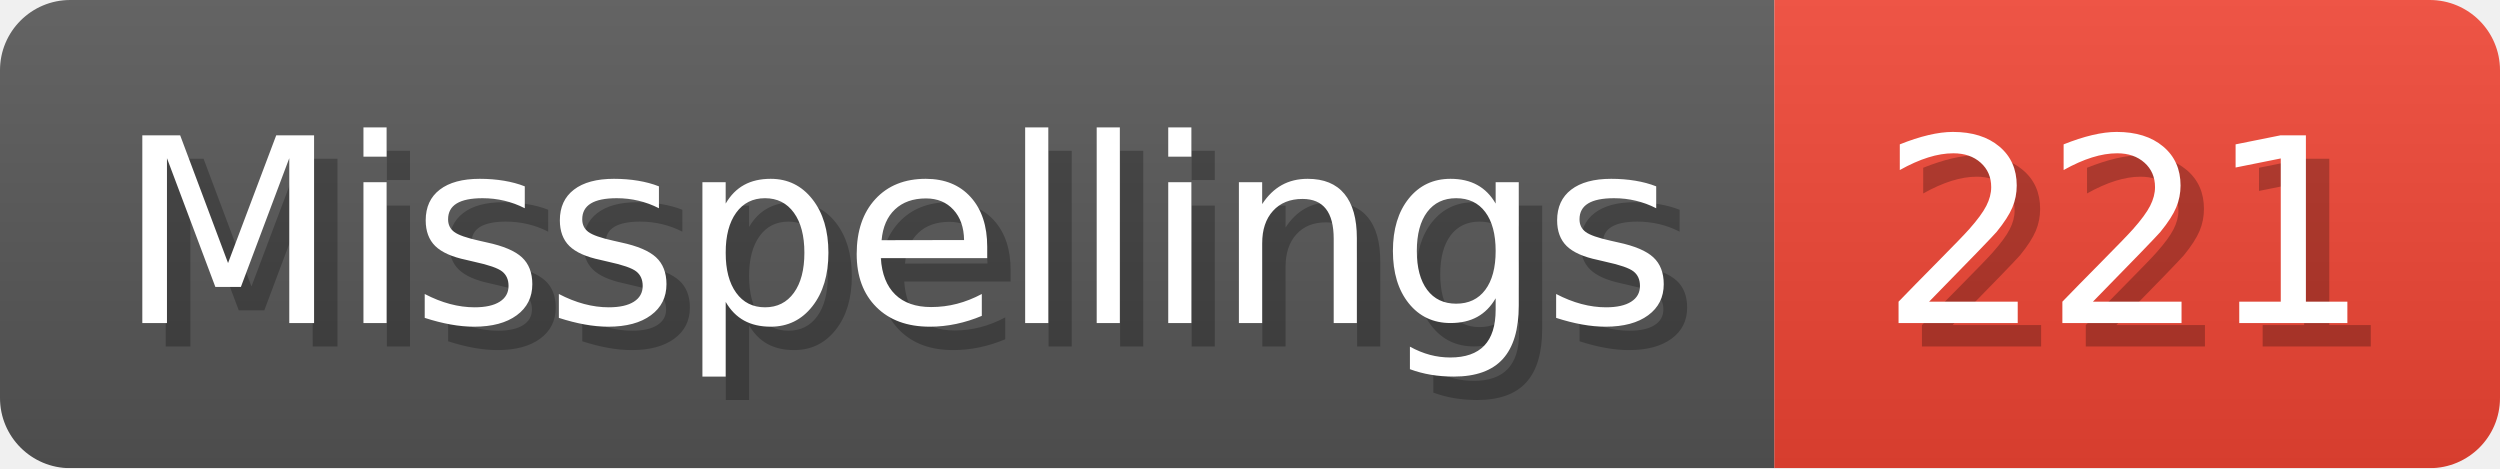
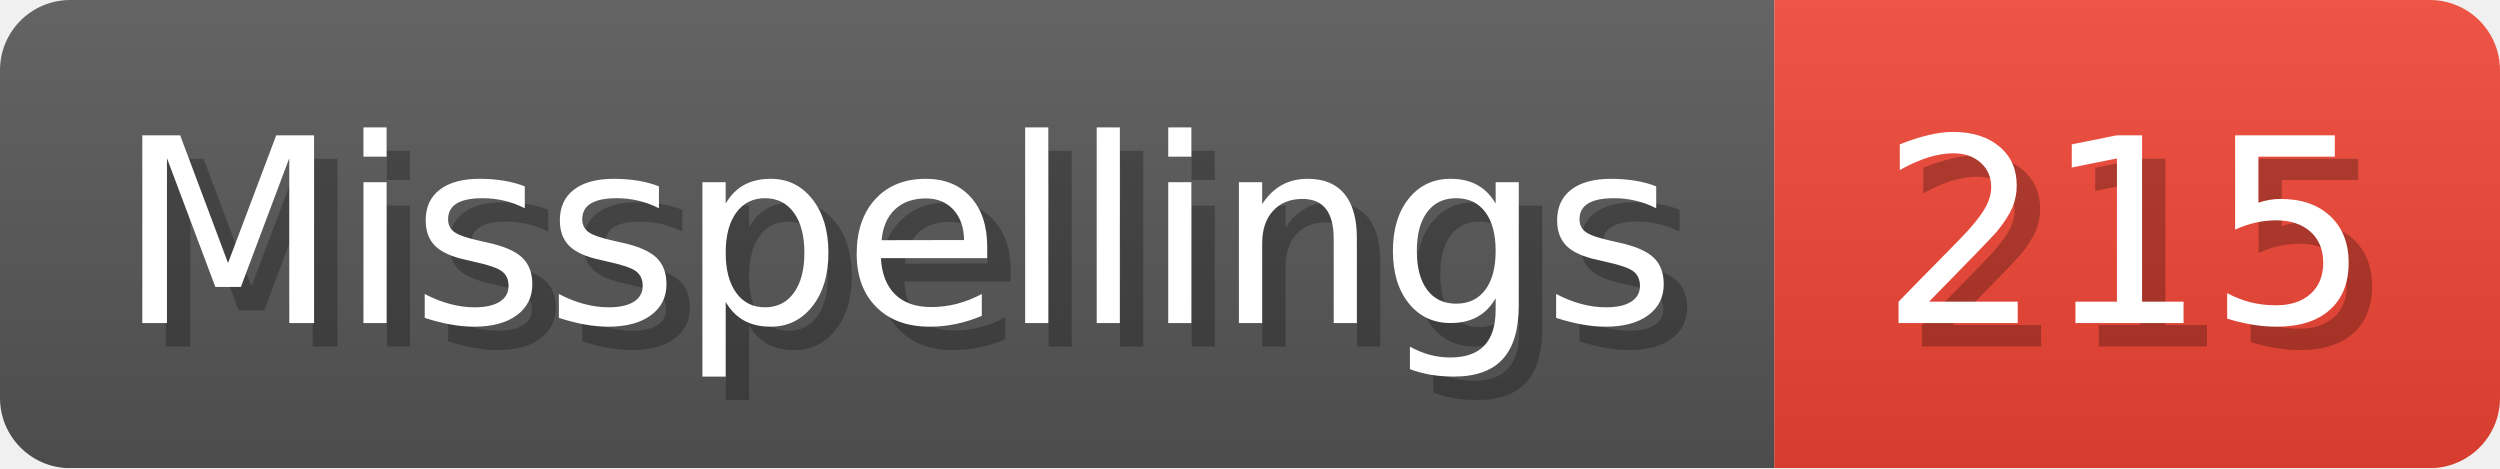
- <svg xmlns="http://www.w3.org/2000/svg" width="106.8" height="20" viewBox="0 0 1068 200" role="img" aria-label="Misspellings: 221">
+ <svg xmlns="http://www.w3.org/2000/svg" width="106.8" height="20" viewBox="0 0 1068 200" role="img" aria-label="Misspellings: 215">
  <linearGradient id="a" x2="0" y2="100%">
    <stop offset="0" stop-opacity=".1" stop-color="#EEE" />
    <stop offset="1" stop-opacity=".1" />
  </linearGradient>
  <mask id="m">
    <rect width="1068" height="200" rx="30" fill="#FFF" />
  </mask>
  <g mask="url(#m)">
    <rect width="758" height="200" fill="#555" />
    <rect width="310" height="200" fill="#E43" x="758" />
    <rect width="1068" height="200" fill="url(#a)" />
  </g>
  <g aria-hidden="true" fill="#fff" text-anchor="start" font-family="Verdana,DejaVu Sans,sans-serif" font-size="110">
    <text x="60" y="148" textLength="658" fill="#000" opacity="0.25">Misspellings</text>
    <text x="50" y="138" textLength="658">Misspellings</text>
-     <text x="813" y="148" textLength="210" fill="#000" opacity="0.25">221</text>
-     <text x="803" y="138" textLength="210">221</text>
+     <text x="813" y="148" textLength="210" fill="#000" opacity="0.25">215</text>
+     <text x="803" y="138" textLength="210">215</text>
  </g>
</svg>
